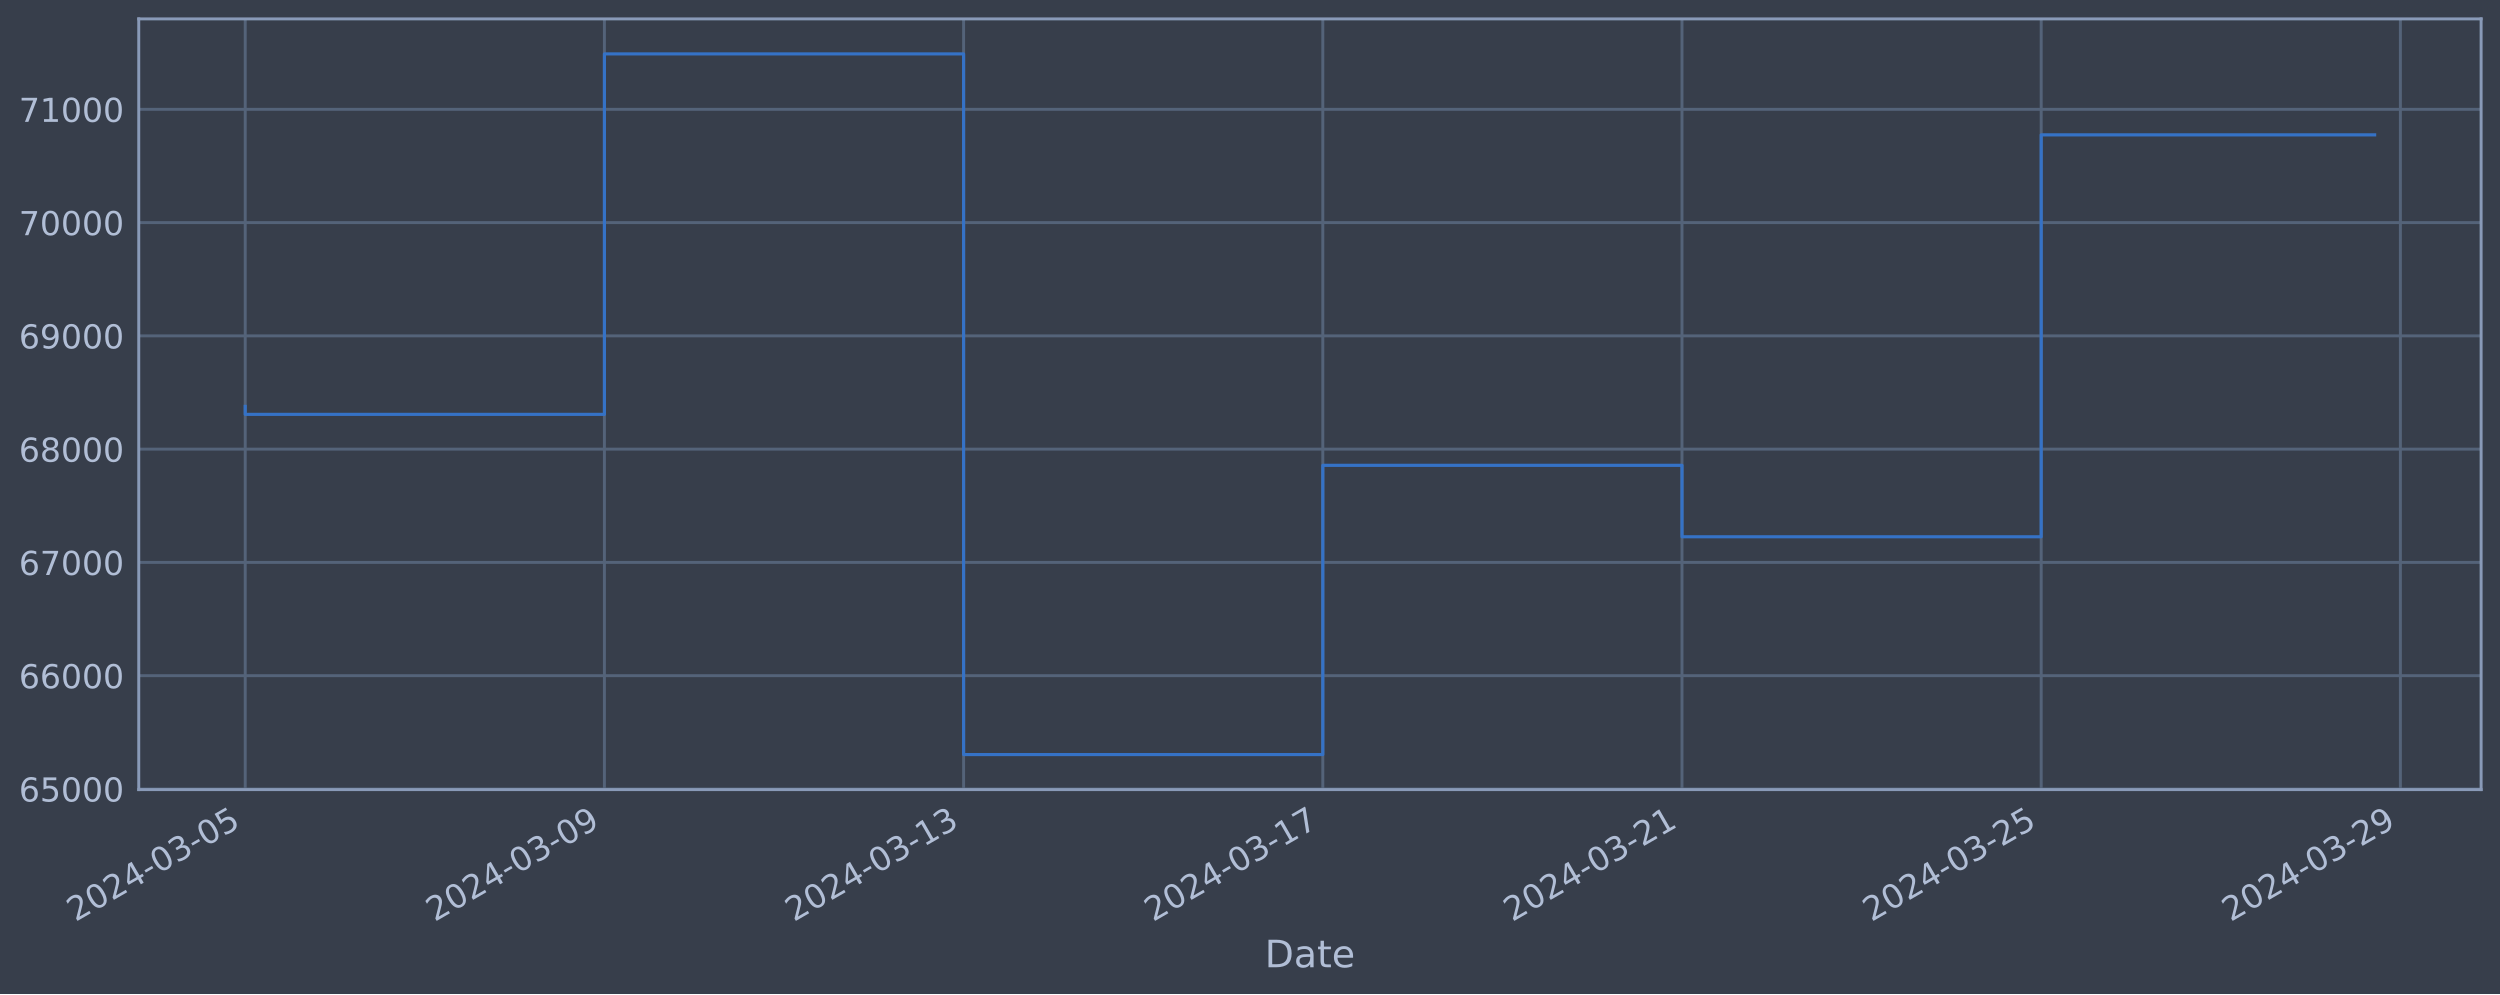
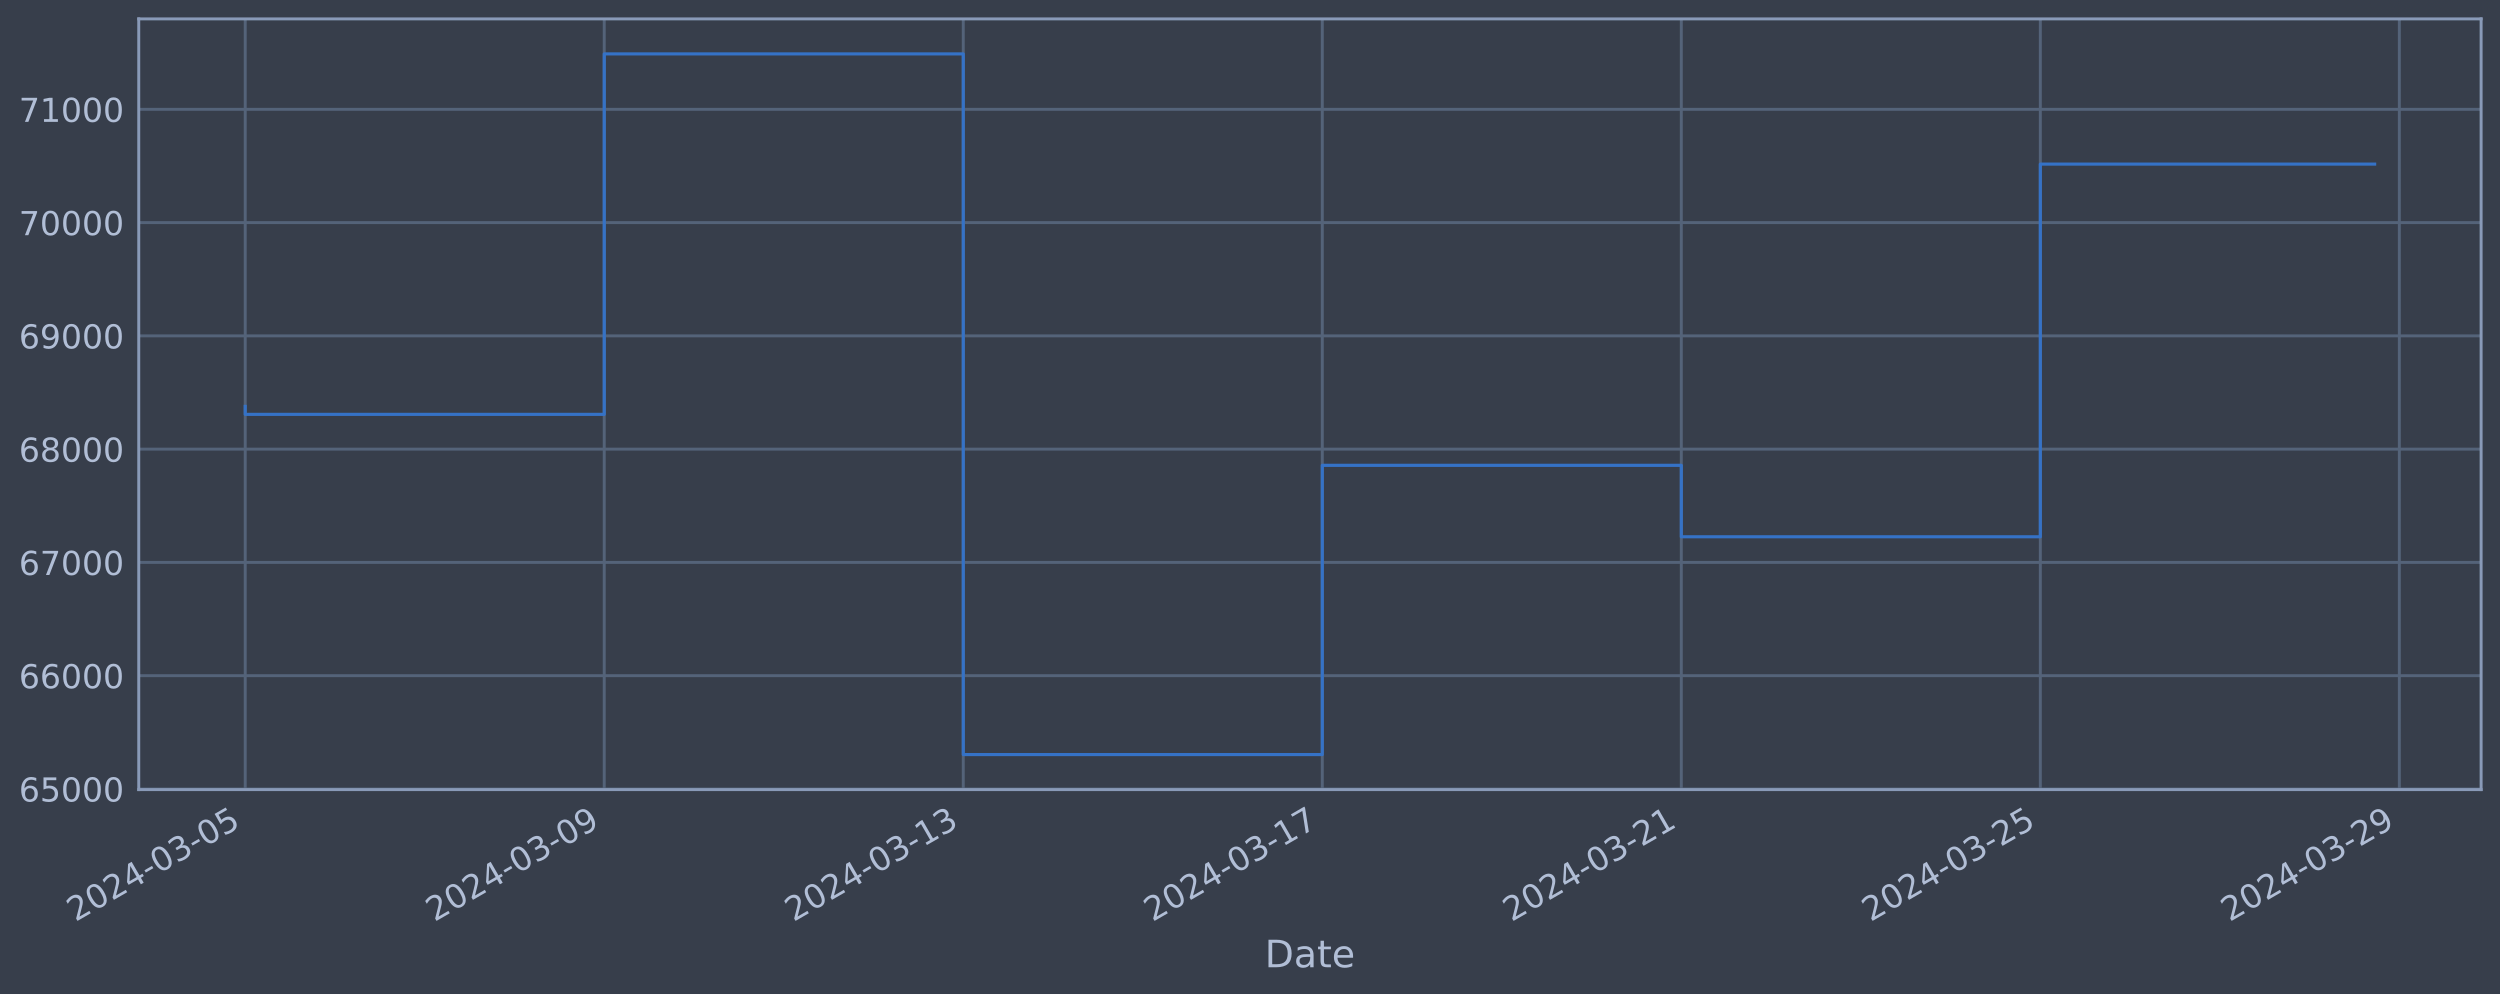
<svg xmlns="http://www.w3.org/2000/svg" xmlns:xlink="http://www.w3.org/1999/xlink" width="952.884pt" height="378.87pt" viewBox="0 0 952.884 378.87" version="1.1">
  <defs>
    <style type="text/css">*{stroke-linejoin: round; stroke-linecap: butt}</style>
  </defs>
  <g id="figure_1">
    <g id="patch_1">
      <path d="M 0 378.87  L 952.884 378.87  L 952.884 0  L 0 0  z " style="fill: #373e4b" />
    </g>
    <g id="axes_1">
      <g id="patch_2">
        <path d="M 52.884 300.96  L 945.684 300.96  L 945.684 7.2  L 52.884 7.2  z " style="fill: #373e4b" />
      </g>
      <g id="matplotlib.axis_1">
        <g id="xtick_1">
          <g id="line2d_1">
-             <path d="M 93.466 300.96  L 93.466 7.2  " clip-path="url(#p45e9cc98e6)" style="fill: none; stroke: #546379; stroke-width: 1.12; stroke-linecap: square" />
+             <path d="M 93.466 300.96  L 93.466 7.2  " clip-path="url(#pea20bbf475)" style="fill: none; stroke: #546379; stroke-width: 1.12; stroke-linecap: square" />
          </g>
          <g id="line2d_2" />
          <g id="text_1">
            <g style="fill: #b1bed6" transform="translate(28.74006 351.4642) rotate(-30) scale(0.126 -0.126)">
              <defs>
                <path id="DejaVuSans-32" d="M 1228 531  L 3431 531  L 3431 0  L 469 0  L 469 531  Q 828 903 1448 1529  Q 2069 2156 2228 2338  Q 2531 2678 2651 2914  Q 2772 3150 2772 3378  Q 2772 3750 2511 3984  Q 2250 4219 1831 4219  Q 1534 4219 1204 4116  Q 875 4013 500 3803  L 500 4441  Q 881 4594 1212 4672  Q 1544 4750 1819 4750  Q 2544 4750 2975 4387  Q 3406 4025 3406 3419  Q 3406 3131 3298 2873  Q 3191 2616 2906 2266  Q 2828 2175 2409 1742  Q 1991 1309 1228 531  z " transform="scale(0.015625)" />
                <path id="DejaVuSans-30" d="M 2034 4250  Q 1547 4250 1301 3770  Q 1056 3291 1056 2328  Q 1056 1369 1301 889  Q 1547 409 2034 409  Q 2525 409 2770 889  Q 3016 1369 3016 2328  Q 3016 3291 2770 3770  Q 2525 4250 2034 4250  z M 2034 4750  Q 2819 4750 3233 4129  Q 3647 3509 3647 2328  Q 3647 1150 3233 529  Q 2819 -91 2034 -91  Q 1250 -91 836 529  Q 422 1150 422 2328  Q 422 3509 836 4129  Q 1250 4750 2034 4750  z " transform="scale(0.015625)" />
                <path id="DejaVuSans-34" d="M 2419 4116  L 825 1625  L 2419 1625  L 2419 4116  z M 2253 4666  L 3047 4666  L 3047 1625  L 3713 1625  L 3713 1100  L 3047 1100  L 3047 0  L 2419 0  L 2419 1100  L 313 1100  L 313 1709  L 2253 4666  z " transform="scale(0.015625)" />
                <path id="DejaVuSans-2d" d="M 313 2009  L 1997 2009  L 1997 1497  L 313 1497  L 313 2009  z " transform="scale(0.015625)" />
                <path id="DejaVuSans-33" d="M 2597 2516  Q 3050 2419 3304 2112  Q 3559 1806 3559 1356  Q 3559 666 3084 287  Q 2609 -91 1734 -91  Q 1441 -91 1130 -33  Q 819 25 488 141  L 488 750  Q 750 597 1062 519  Q 1375 441 1716 441  Q 2309 441 2620 675  Q 2931 909 2931 1356  Q 2931 1769 2642 2001  Q 2353 2234 1838 2234  L 1294 2234  L 1294 2753  L 1863 2753  Q 2328 2753 2575 2939  Q 2822 3125 2822 3475  Q 2822 3834 2567 4026  Q 2313 4219 1838 4219  Q 1578 4219 1281 4162  Q 984 4106 628 3988  L 628 4550  Q 988 4650 1302 4700  Q 1616 4750 1894 4750  Q 2613 4750 3031 4423  Q 3450 4097 3450 3541  Q 3450 3153 3228 2886  Q 3006 2619 2597 2516  z " transform="scale(0.015625)" />
                <path id="DejaVuSans-35" d="M 691 4666  L 3169 4666  L 3169 4134  L 1269 4134  L 1269 2991  Q 1406 3038 1543 3061  Q 1681 3084 1819 3084  Q 2600 3084 3056 2656  Q 3513 2228 3513 1497  Q 3513 744 3044 326  Q 2575 -91 1722 -91  Q 1428 -91 1123 -41  Q 819 9 494 109  L 494 744  Q 775 591 1075 516  Q 1375 441 1709 441  Q 2250 441 2565 725  Q 2881 1009 2881 1497  Q 2881 1984 2565 2268  Q 2250 2553 1709 2553  Q 1456 2553 1204 2497  Q 953 2441 691 2322  L 691 4666  z " transform="scale(0.015625)" />
              </defs>
              <use xlink:href="#DejaVuSans-32" />
              <use xlink:href="#DejaVuSans-30" x="63.623" />
              <use xlink:href="#DejaVuSans-32" x="127.246" />
              <use xlink:href="#DejaVuSans-34" x="190.869" />
              <use xlink:href="#DejaVuSans-2d" x="254.492" />
              <use xlink:href="#DejaVuSans-30" x="290.576" />
              <use xlink:href="#DejaVuSans-33" x="354.199" />
              <use xlink:href="#DejaVuSans-2d" x="417.822" />
              <use xlink:href="#DejaVuSans-30" x="453.906" />
              <use xlink:href="#DejaVuSans-35" x="517.529" />
            </g>
          </g>
        </g>
        <g id="xtick_2">
          <g id="line2d_3">
-             <path d="M 230.374 300.96  L 230.374 7.2  " clip-path="url(#p45e9cc98e6)" style="fill: none; stroke: #546379; stroke-width: 1.12; stroke-linecap: square" />
+             <path d="M 230.308 300.96  L 230.308 7.2  " clip-path="url(#pea20bbf475)" style="fill: none; stroke: #546379; stroke-width: 1.12; stroke-linecap: square" />
          </g>
          <g id="line2d_4" />
          <g id="text_2">
-             <g style="fill: #b1bed6" transform="translate(165.6485 351.4642) rotate(-30) scale(0.126 -0.126)">
+             <g style="fill: #b1bed6" transform="translate(165.5823 351.4642) rotate(-30) scale(0.126 -0.126)">
              <defs>
                <path id="DejaVuSans-39" d="M 703 97  L 703 672  Q 941 559 1184 500  Q 1428 441 1663 441  Q 2288 441 2617 861  Q 2947 1281 2994 2138  Q 2813 1869 2534 1725  Q 2256 1581 1919 1581  Q 1219 1581 811 2004  Q 403 2428 403 3163  Q 403 3881 828 4315  Q 1253 4750 1959 4750  Q 2769 4750 3195 4129  Q 3622 3509 3622 2328  Q 3622 1225 3098 567  Q 2575 -91 1691 -91  Q 1453 -91 1209 -44  Q 966 3 703 97  z M 1959 2075  Q 2384 2075 2632 2365  Q 2881 2656 2881 3163  Q 2881 3666 2632 3958  Q 2384 4250 1959 4250  Q 1534 4250 1286 3958  Q 1038 3666 1038 3163  Q 1038 2656 1286 2365  Q 1534 2075 1959 2075  z " transform="scale(0.015625)" />
              </defs>
              <use xlink:href="#DejaVuSans-32" />
              <use xlink:href="#DejaVuSans-30" x="63.623" />
              <use xlink:href="#DejaVuSans-32" x="127.246" />
              <use xlink:href="#DejaVuSans-34" x="190.869" />
              <use xlink:href="#DejaVuSans-2d" x="254.492" />
              <use xlink:href="#DejaVuSans-30" x="290.576" />
              <use xlink:href="#DejaVuSans-33" x="354.199" />
              <use xlink:href="#DejaVuSans-2d" x="417.822" />
              <use xlink:href="#DejaVuSans-30" x="453.906" />
              <use xlink:href="#DejaVuSans-39" x="517.529" />
            </g>
          </g>
        </g>
        <g id="xtick_3">
          <g id="line2d_5">
-             <path d="M 367.282 300.96  L 367.282 7.2  " clip-path="url(#p45e9cc98e6)" style="fill: none; stroke: #546379; stroke-width: 1.12; stroke-linecap: square" />
+             <path d="M 367.15 300.96  L 367.15 7.2  " clip-path="url(#pea20bbf475)" style="fill: none; stroke: #546379; stroke-width: 1.12; stroke-linecap: square" />
          </g>
          <g id="line2d_6" />
          <g id="text_3">
-             <g style="fill: #b1bed6" transform="translate(302.5569 351.4642) rotate(-30) scale(0.126 -0.126)">
+             <g style="fill: #b1bed6" transform="translate(302.4245 351.4642) rotate(-30) scale(0.126 -0.126)">
              <defs>
                <path id="DejaVuSans-31" d="M 794 531  L 1825 531  L 1825 4091  L 703 3866  L 703 4441  L 1819 4666  L 2450 4666  L 2450 531  L 3481 531  L 3481 0  L 794 0  L 794 531  z " transform="scale(0.015625)" />
              </defs>
              <use xlink:href="#DejaVuSans-32" />
              <use xlink:href="#DejaVuSans-30" x="63.623" />
              <use xlink:href="#DejaVuSans-32" x="127.246" />
              <use xlink:href="#DejaVuSans-34" x="190.869" />
              <use xlink:href="#DejaVuSans-2d" x="254.492" />
              <use xlink:href="#DejaVuSans-30" x="290.576" />
              <use xlink:href="#DejaVuSans-33" x="354.199" />
              <use xlink:href="#DejaVuSans-2d" x="417.822" />
              <use xlink:href="#DejaVuSans-31" x="453.906" />
              <use xlink:href="#DejaVuSans-33" x="517.529" />
            </g>
          </g>
        </g>
        <g id="xtick_4">
          <g id="line2d_7">
-             <path d="M 504.191 300.96  L 504.191 7.2  " clip-path="url(#p45e9cc98e6)" style="fill: none; stroke: #546379; stroke-width: 1.12; stroke-linecap: square" />
+             <path d="M 503.992 300.96  L 503.992 7.2  " clip-path="url(#pea20bbf475)" style="fill: none; stroke: #546379; stroke-width: 1.12; stroke-linecap: square" />
          </g>
          <g id="line2d_8" />
          <g id="text_4">
-             <g style="fill: #b1bed6" transform="translate(439.4653 351.4642) rotate(-30) scale(0.126 -0.126)">
+             <g style="fill: #b1bed6" transform="translate(439.2667 351.4642) rotate(-30) scale(0.126 -0.126)">
              <defs>
                <path id="DejaVuSans-37" d="M 525 4666  L 3525 4666  L 3525 4397  L 1831 0  L 1172 0  L 2766 4134  L 525 4134  L 525 4666  z " transform="scale(0.015625)" />
              </defs>
              <use xlink:href="#DejaVuSans-32" />
              <use xlink:href="#DejaVuSans-30" x="63.623" />
              <use xlink:href="#DejaVuSans-32" x="127.246" />
              <use xlink:href="#DejaVuSans-34" x="190.869" />
              <use xlink:href="#DejaVuSans-2d" x="254.492" />
              <use xlink:href="#DejaVuSans-30" x="290.576" />
              <use xlink:href="#DejaVuSans-33" x="354.199" />
              <use xlink:href="#DejaVuSans-2d" x="417.822" />
              <use xlink:href="#DejaVuSans-31" x="453.906" />
              <use xlink:href="#DejaVuSans-37" x="517.529" />
            </g>
          </g>
        </g>
        <g id="xtick_5">
          <g id="line2d_9">
-             <path d="M 641.099 300.96  L 641.099 7.2  " clip-path="url(#p45e9cc98e6)" style="fill: none; stroke: #546379; stroke-width: 1.12; stroke-linecap: square" />
+             <path d="M 640.834 300.96  L 640.834 7.2  " clip-path="url(#pea20bbf475)" style="fill: none; stroke: #546379; stroke-width: 1.12; stroke-linecap: square" />
          </g>
          <g id="line2d_10" />
          <g id="text_5">
-             <g style="fill: #b1bed6" transform="translate(576.3737 351.4642) rotate(-30) scale(0.126 -0.126)">
+             <g style="fill: #b1bed6" transform="translate(576.109 351.4642) rotate(-30) scale(0.126 -0.126)">
              <use xlink:href="#DejaVuSans-32" />
              <use xlink:href="#DejaVuSans-30" x="63.623" />
              <use xlink:href="#DejaVuSans-32" x="127.246" />
              <use xlink:href="#DejaVuSans-34" x="190.869" />
              <use xlink:href="#DejaVuSans-2d" x="254.492" />
              <use xlink:href="#DejaVuSans-30" x="290.576" />
              <use xlink:href="#DejaVuSans-33" x="354.199" />
              <use xlink:href="#DejaVuSans-2d" x="417.822" />
              <use xlink:href="#DejaVuSans-32" x="453.906" />
              <use xlink:href="#DejaVuSans-31" x="517.529" />
            </g>
          </g>
        </g>
        <g id="xtick_6">
          <g id="line2d_11">
-             <path d="M 778.008 300.96  L 778.008 7.2  " clip-path="url(#p45e9cc98e6)" style="fill: none; stroke: #546379; stroke-width: 1.12; stroke-linecap: square" />
+             <path d="M 777.677 300.96  L 777.677 7.2  " clip-path="url(#pea20bbf475)" style="fill: none; stroke: #546379; stroke-width: 1.12; stroke-linecap: square" />
          </g>
          <g id="line2d_12" />
          <g id="text_6">
-             <g style="fill: #b1bed6" transform="translate(713.2822 351.4642) rotate(-30) scale(0.126 -0.126)">
+             <g style="fill: #b1bed6" transform="translate(712.9512 351.4642) rotate(-30) scale(0.126 -0.126)">
              <use xlink:href="#DejaVuSans-32" />
              <use xlink:href="#DejaVuSans-30" x="63.623" />
              <use xlink:href="#DejaVuSans-32" x="127.246" />
              <use xlink:href="#DejaVuSans-34" x="190.869" />
              <use xlink:href="#DejaVuSans-2d" x="254.492" />
              <use xlink:href="#DejaVuSans-30" x="290.576" />
              <use xlink:href="#DejaVuSans-33" x="354.199" />
              <use xlink:href="#DejaVuSans-2d" x="417.822" />
              <use xlink:href="#DejaVuSans-32" x="453.906" />
              <use xlink:href="#DejaVuSans-35" x="517.529" />
            </g>
          </g>
        </g>
        <g id="xtick_7">
          <g id="line2d_13">
-             <path d="M 914.916 300.96  L 914.916 7.2  " clip-path="url(#p45e9cc98e6)" style="fill: none; stroke: #546379; stroke-width: 1.12; stroke-linecap: square" />
+             <path d="M 914.519 300.96  L 914.519 7.2  " clip-path="url(#pea20bbf475)" style="fill: none; stroke: #546379; stroke-width: 1.12; stroke-linecap: square" />
          </g>
          <g id="line2d_14" />
          <g id="text_7">
-             <g style="fill: #b1bed6" transform="translate(850.1906 351.4642) rotate(-30) scale(0.126 -0.126)">
+             <g style="fill: #b1bed6" transform="translate(849.7934 351.4642) rotate(-30) scale(0.126 -0.126)">
              <use xlink:href="#DejaVuSans-32" />
              <use xlink:href="#DejaVuSans-30" x="63.623" />
              <use xlink:href="#DejaVuSans-32" x="127.246" />
              <use xlink:href="#DejaVuSans-34" x="190.869" />
              <use xlink:href="#DejaVuSans-2d" x="254.492" />
              <use xlink:href="#DejaVuSans-30" x="290.576" />
              <use xlink:href="#DejaVuSans-33" x="354.199" />
              <use xlink:href="#DejaVuSans-2d" x="417.822" />
              <use xlink:href="#DejaVuSans-32" x="453.906" />
              <use xlink:href="#DejaVuSans-39" x="517.529" />
            </g>
          </g>
        </g>
        <g id="text_8">
          <g style="fill: #b1bed6" transform="translate(482.0746 368.6753) scale(0.144 -0.144)">
            <defs>
              <path id="DejaVuSans-44" d="M 1259 4147  L 1259 519  L 2022 519  Q 2988 519 3436 956  Q 3884 1394 3884 2338  Q 3884 3275 3436 3711  Q 2988 4147 2022 4147  L 1259 4147  z M 628 4666  L 1925 4666  Q 3281 4666 3915 4102  Q 4550 3538 4550 2338  Q 4550 1131 3912 565  Q 3275 0 1925 0  L 628 0  L 628 4666  z " transform="scale(0.015625)" />
              <path id="DejaVuSans-61" d="M 2194 1759  Q 1497 1759 1228 1600  Q 959 1441 959 1056  Q 959 750 1161 570  Q 1363 391 1709 391  Q 2188 391 2477 730  Q 2766 1069 2766 1631  L 2766 1759  L 2194 1759  z M 3341 1997  L 3341 0  L 2766 0  L 2766 531  Q 2569 213 2275 61  Q 1981 -91 1556 -91  Q 1019 -91 701 211  Q 384 513 384 1019  Q 384 1609 779 1909  Q 1175 2209 1959 2209  L 2766 2209  L 2766 2266  Q 2766 2663 2505 2880  Q 2244 3097 1772 3097  Q 1472 3097 1187 3025  Q 903 2953 641 2809  L 641 3341  Q 956 3463 1253 3523  Q 1550 3584 1831 3584  Q 2591 3584 2966 3190  Q 3341 2797 3341 1997  z " transform="scale(0.015625)" />
              <path id="DejaVuSans-74" d="M 1172 4494  L 1172 3500  L 2356 3500  L 2356 3053  L 1172 3053  L 1172 1153  Q 1172 725 1289 603  Q 1406 481 1766 481  L 2356 481  L 2356 0  L 1766 0  Q 1100 0 847 248  Q 594 497 594 1153  L 594 3053  L 172 3053  L 172 3500  L 594 3500  L 594 4494  L 1172 4494  z " transform="scale(0.015625)" />
              <path id="DejaVuSans-65" d="M 3597 1894  L 3597 1613  L 953 1613  Q 991 1019 1311 708  Q 1631 397 2203 397  Q 2534 397 2845 478  Q 3156 559 3463 722  L 3463 178  Q 3153 47 2828 -22  Q 2503 -91 2169 -91  Q 1331 -91 842 396  Q 353 884 353 1716  Q 353 2575 817 3079  Q 1281 3584 2069 3584  Q 2775 3584 3186 3129  Q 3597 2675 3597 1894  z M 3022 2063  Q 3016 2534 2758 2815  Q 2500 3097 2075 3097  Q 1594 3097 1305 2825  Q 1016 2553 972 2059  L 3022 2063  z " transform="scale(0.015625)" />
            </defs>
            <use xlink:href="#DejaVuSans-44" />
            <use xlink:href="#DejaVuSans-61" x="77.002" />
            <use xlink:href="#DejaVuSans-74" x="138.281" />
            <use xlink:href="#DejaVuSans-65" x="177.49" />
          </g>
        </g>
      </g>
      <g id="matplotlib.axis_2">
        <g id="ytick_1">
          <g id="line2d_15">
-             <path d="M 52.884 300.718  L 945.684 300.718  " clip-path="url(#p45e9cc98e6)" style="fill: none; stroke: #546379; stroke-width: 1.12; stroke-linecap: square" />
+             <path d="M 52.884 300.718  L 945.684 300.718  " clip-path="url(#pea20bbf475)" style="fill: none; stroke: #546379; stroke-width: 1.12; stroke-linecap: square" />
          </g>
          <g id="line2d_16" />
          <g id="text_9">
            <g style="fill: #b1bed6" transform="translate(7.2 305.5049) scale(0.126 -0.126)">
              <defs>
                <path id="DejaVuSans-36" d="M 2113 2584  Q 1688 2584 1439 2293  Q 1191 2003 1191 1497  Q 1191 994 1439 701  Q 1688 409 2113 409  Q 2538 409 2786 701  Q 3034 994 3034 1497  Q 3034 2003 2786 2293  Q 2538 2584 2113 2584  z M 3366 4563  L 3366 3988  Q 3128 4100 2886 4159  Q 2644 4219 2406 4219  Q 1781 4219 1451 3797  Q 1122 3375 1075 2522  Q 1259 2794 1537 2939  Q 1816 3084 2150 3084  Q 2853 3084 3261 2657  Q 3669 2231 3669 1497  Q 3669 778 3244 343  Q 2819 -91 2113 -91  Q 1303 -91 875 529  Q 447 1150 447 2328  Q 447 3434 972 4092  Q 1497 4750 2381 4750  Q 2619 4750 2861 4703  Q 3103 4656 3366 4563  z " transform="scale(0.015625)" />
              </defs>
              <use xlink:href="#DejaVuSans-36" />
              <use xlink:href="#DejaVuSans-35" x="63.623" />
              <use xlink:href="#DejaVuSans-30" x="127.246" />
              <use xlink:href="#DejaVuSans-30" x="190.869" />
              <use xlink:href="#DejaVuSans-30" x="254.492" />
            </g>
          </g>
        </g>
        <g id="ytick_2">
          <g id="line2d_17">
-             <path d="M 52.884 257.544  L 945.684 257.544  " clip-path="url(#p45e9cc98e6)" style="fill: none; stroke: #546379; stroke-width: 1.12; stroke-linecap: square" />
+             <path d="M 52.884 257.544  L 945.684 257.544  " clip-path="url(#pea20bbf475)" style="fill: none; stroke: #546379; stroke-width: 1.12; stroke-linecap: square" />
          </g>
          <g id="line2d_18" />
          <g id="text_10">
            <g style="fill: #b1bed6" transform="translate(7.2 262.331) scale(0.126 -0.126)">
              <use xlink:href="#DejaVuSans-36" />
              <use xlink:href="#DejaVuSans-36" x="63.623" />
              <use xlink:href="#DejaVuSans-30" x="127.246" />
              <use xlink:href="#DejaVuSans-30" x="190.869" />
              <use xlink:href="#DejaVuSans-30" x="254.492" />
            </g>
          </g>
        </g>
        <g id="ytick_3">
          <g id="line2d_19">
-             <path d="M 52.884 214.37  L 945.684 214.37  " clip-path="url(#p45e9cc98e6)" style="fill: none; stroke: #546379; stroke-width: 1.12; stroke-linecap: square" />
+             <path d="M 52.884 214.37  L 945.684 214.37  " clip-path="url(#pea20bbf475)" style="fill: none; stroke: #546379; stroke-width: 1.12; stroke-linecap: square" />
          </g>
          <g id="line2d_20" />
          <g id="text_11">
            <g style="fill: #b1bed6" transform="translate(7.2 219.157) scale(0.126 -0.126)">
              <use xlink:href="#DejaVuSans-36" />
              <use xlink:href="#DejaVuSans-37" x="63.623" />
              <use xlink:href="#DejaVuSans-30" x="127.246" />
              <use xlink:href="#DejaVuSans-30" x="190.869" />
              <use xlink:href="#DejaVuSans-30" x="254.492" />
            </g>
          </g>
        </g>
        <g id="ytick_4">
          <g id="line2d_21">
-             <path d="M 52.884 171.196  L 945.684 171.196  " clip-path="url(#p45e9cc98e6)" style="fill: none; stroke: #546379; stroke-width: 1.12; stroke-linecap: square" />
+             <path d="M 52.884 171.196  L 945.684 171.196  " clip-path="url(#pea20bbf475)" style="fill: none; stroke: #546379; stroke-width: 1.12; stroke-linecap: square" />
          </g>
          <g id="line2d_22" />
          <g id="text_12">
            <g style="fill: #b1bed6" transform="translate(7.2 175.9831) scale(0.126 -0.126)">
              <defs>
                <path id="DejaVuSans-38" d="M 2034 2216  Q 1584 2216 1326 1975  Q 1069 1734 1069 1313  Q 1069 891 1326 650  Q 1584 409 2034 409  Q 2484 409 2743 651  Q 3003 894 3003 1313  Q 3003 1734 2745 1975  Q 2488 2216 2034 2216  z M 1403 2484  Q 997 2584 770 2862  Q 544 3141 544 3541  Q 544 4100 942 4425  Q 1341 4750 2034 4750  Q 2731 4750 3128 4425  Q 3525 4100 3525 3541  Q 3525 3141 3298 2862  Q 3072 2584 2669 2484  Q 3125 2378 3379 2068  Q 3634 1759 3634 1313  Q 3634 634 3220 271  Q 2806 -91 2034 -91  Q 1263 -91 848 271  Q 434 634 434 1313  Q 434 1759 690 2068  Q 947 2378 1403 2484  z M 1172 3481  Q 1172 3119 1398 2916  Q 1625 2713 2034 2713  Q 2441 2713 2670 2916  Q 2900 3119 2900 3481  Q 2900 3844 2670 4047  Q 2441 4250 2034 4250  Q 1625 4250 1398 4047  Q 1172 3844 1172 3481  z " transform="scale(0.015625)" />
              </defs>
              <use xlink:href="#DejaVuSans-36" />
              <use xlink:href="#DejaVuSans-38" x="63.623" />
              <use xlink:href="#DejaVuSans-30" x="127.246" />
              <use xlink:href="#DejaVuSans-30" x="190.869" />
              <use xlink:href="#DejaVuSans-30" x="254.492" />
            </g>
          </g>
        </g>
        <g id="ytick_5">
          <g id="line2d_23">
-             <path d="M 52.884 128.022  L 945.684 128.022  " clip-path="url(#p45e9cc98e6)" style="fill: none; stroke: #546379; stroke-width: 1.12; stroke-linecap: square" />
+             <path d="M 52.884 128.022  L 945.684 128.022  " clip-path="url(#pea20bbf475)" style="fill: none; stroke: #546379; stroke-width: 1.12; stroke-linecap: square" />
          </g>
          <g id="line2d_24" />
          <g id="text_13">
            <g style="fill: #b1bed6" transform="translate(7.2 132.8092) scale(0.126 -0.126)">
              <use xlink:href="#DejaVuSans-36" />
              <use xlink:href="#DejaVuSans-39" x="63.623" />
              <use xlink:href="#DejaVuSans-30" x="127.246" />
              <use xlink:href="#DejaVuSans-30" x="190.869" />
              <use xlink:href="#DejaVuSans-30" x="254.492" />
            </g>
          </g>
        </g>
        <g id="ytick_6">
          <g id="line2d_25">
-             <path d="M 52.884 84.848  L 945.684 84.848  " clip-path="url(#p45e9cc98e6)" style="fill: none; stroke: #546379; stroke-width: 1.12; stroke-linecap: square" />
+             <path d="M 52.884 84.848  L 945.684 84.848  " clip-path="url(#pea20bbf475)" style="fill: none; stroke: #546379; stroke-width: 1.12; stroke-linecap: square" />
          </g>
          <g id="line2d_26" />
          <g id="text_14">
            <g style="fill: #b1bed6" transform="translate(7.2 89.63523) scale(0.126 -0.126)">
              <use xlink:href="#DejaVuSans-37" />
              <use xlink:href="#DejaVuSans-30" x="63.623" />
              <use xlink:href="#DejaVuSans-30" x="127.246" />
              <use xlink:href="#DejaVuSans-30" x="190.869" />
              <use xlink:href="#DejaVuSans-30" x="254.492" />
            </g>
          </g>
        </g>
        <g id="ytick_7">
          <g id="line2d_27">
-             <path d="M 52.884 41.674  L 945.684 41.674  " clip-path="url(#p45e9cc98e6)" style="fill: none; stroke: #546379; stroke-width: 1.12; stroke-linecap: square" />
+             <path d="M 52.884 41.674  L 945.684 41.674  " clip-path="url(#pea20bbf475)" style="fill: none; stroke: #546379; stroke-width: 1.12; stroke-linecap: square" />
          </g>
          <g id="line2d_28" />
          <g id="text_15">
            <g style="fill: #b1bed6" transform="translate(7.2 46.4613) scale(0.126 -0.126)">
              <use xlink:href="#DejaVuSans-37" />
              <use xlink:href="#DejaVuSans-31" x="63.623" />
              <use xlink:href="#DejaVuSans-30" x="127.246" />
              <use xlink:href="#DejaVuSans-30" x="190.869" />
              <use xlink:href="#DejaVuSans-30" x="254.492" />
            </g>
          </g>
        </g>
      </g>
      <g id="line2d_29">
-         <path d="M 93.466 154.891  L 93.466 157.946  L 230.374 157.946  L 230.374 20.553  L 367.282 20.553  L 367.282 287.607  L 504.191 287.607  L 504.191 177.362  L 641.099 177.362  L 641.099 204.598  L 778.008 204.598  L 778.008 51.407  L 905.102 51.407  " clip-path="url(#p45e9cc98e6)" style="fill: none; stroke: #3572c6; stroke-width: 1.2; stroke-linecap: square" />
+         <path d="M 93.466 154.891  L 93.466 157.946  L 230.308 157.946  L 230.308 20.553  L 367.15 20.553  L 367.15 287.607  L 503.992 287.607  L 503.992 177.362  L 640.834 177.362  L 640.834 204.598  L 777.677 204.598  L 777.677 62.554  L 905.102 62.554  " clip-path="url(#pea20bbf475)" style="fill: none; stroke: #3572c6; stroke-width: 1.2; stroke-linecap: square" />
      </g>
      <g id="patch_3">
        <path d="M 52.884 300.96  L 52.884 7.2  " style="fill: none; stroke: #899ab8; stroke-width: 1.12; stroke-linejoin: miter; stroke-linecap: square" />
      </g>
      <g id="patch_4">
        <path d="M 945.684 300.96  L 945.684 7.2  " style="fill: none; stroke: #899ab8; stroke-width: 1.12; stroke-linejoin: miter; stroke-linecap: square" />
      </g>
      <g id="patch_5">
        <path d="M 52.884 300.96  L 945.684 300.96  " style="fill: none; stroke: #899ab8; stroke-width: 1.12; stroke-linejoin: miter; stroke-linecap: square" />
      </g>
      <g id="patch_6">
        <path d="M 52.884 7.2  L 945.684 7.2  " style="fill: none; stroke: #899ab8; stroke-width: 1.12; stroke-linejoin: miter; stroke-linecap: square" />
      </g>
    </g>
  </g>
  <defs>
-     <clipPath id="p45e9cc98e6">
+     <clipPath id="pea20bbf475">
      <rect x="52.884" y="7.2" width="892.8" height="293.76" />
    </clipPath>
  </defs>
</svg>
